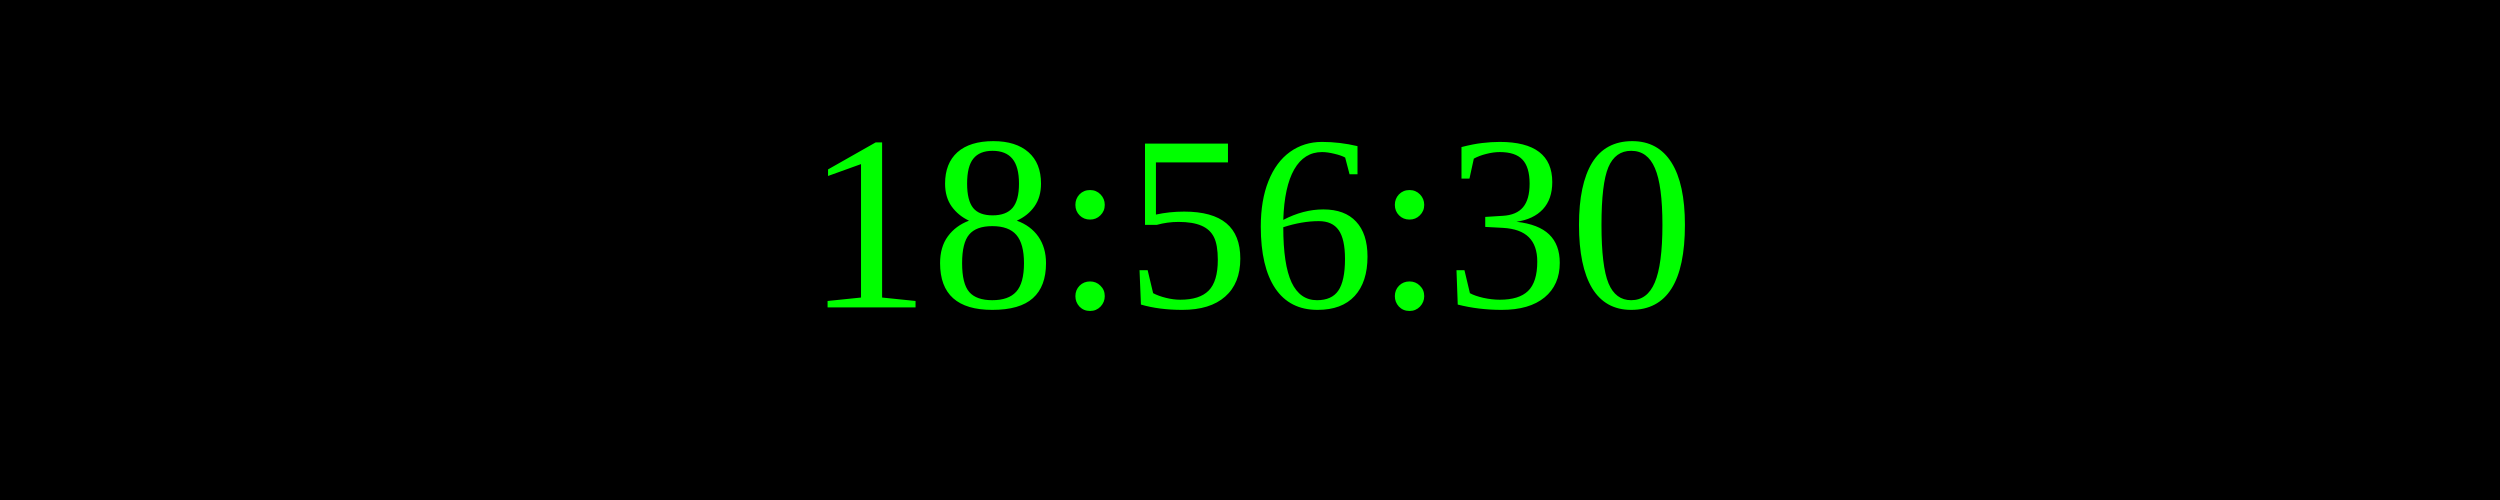
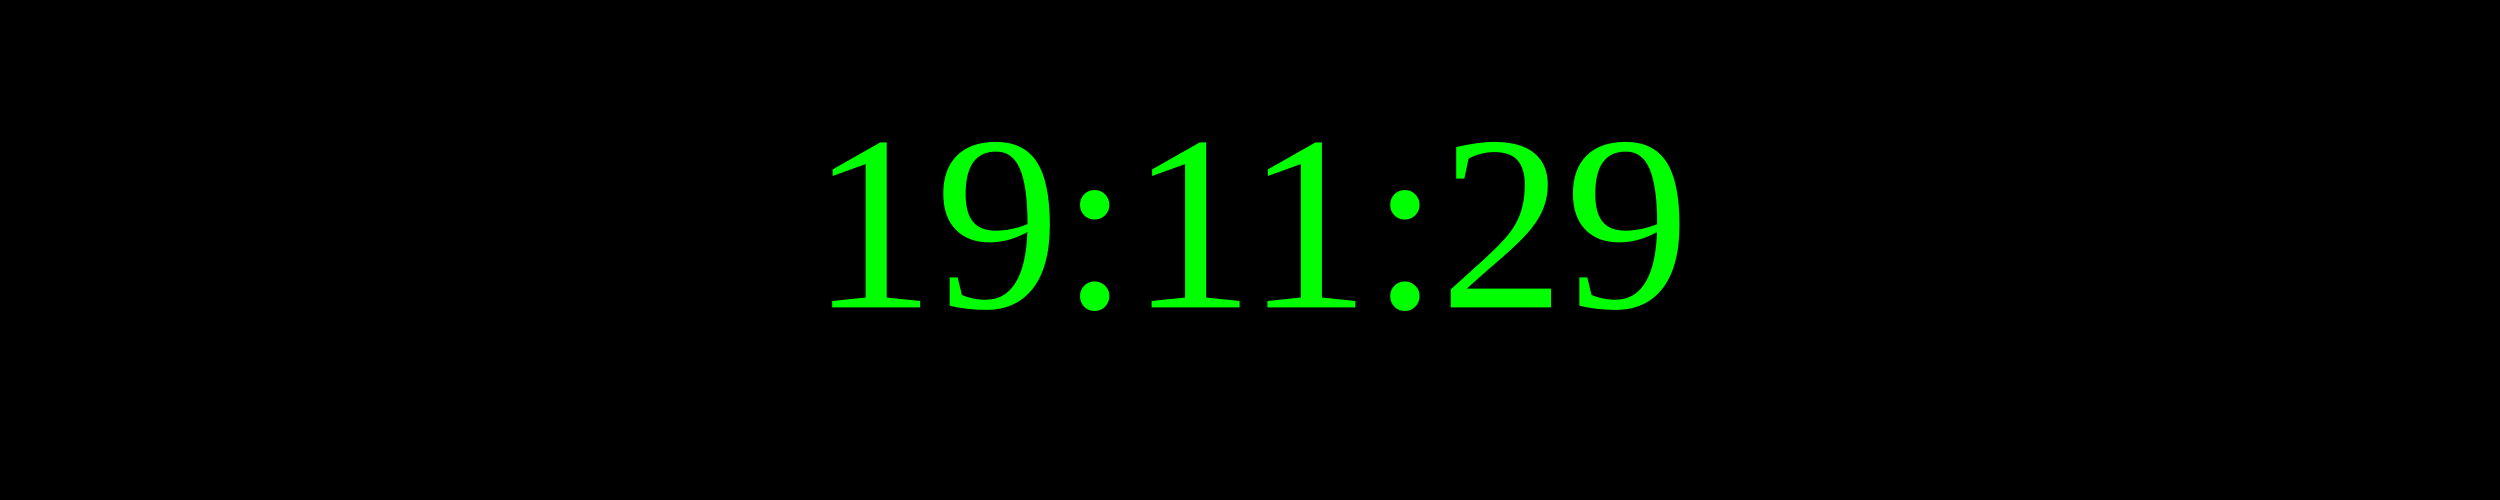
<svg xmlns="http://www.w3.org/2000/svg" width="250" height="50">
  <rect width="100%" height="100%" fill="black" />
  <text x="50%" y="50%" font-size="25" fill="lime" text-anchor="middle" dominant-baseline="middle">
- 18:56:30
+ 19:11:29
</text>
</svg>
